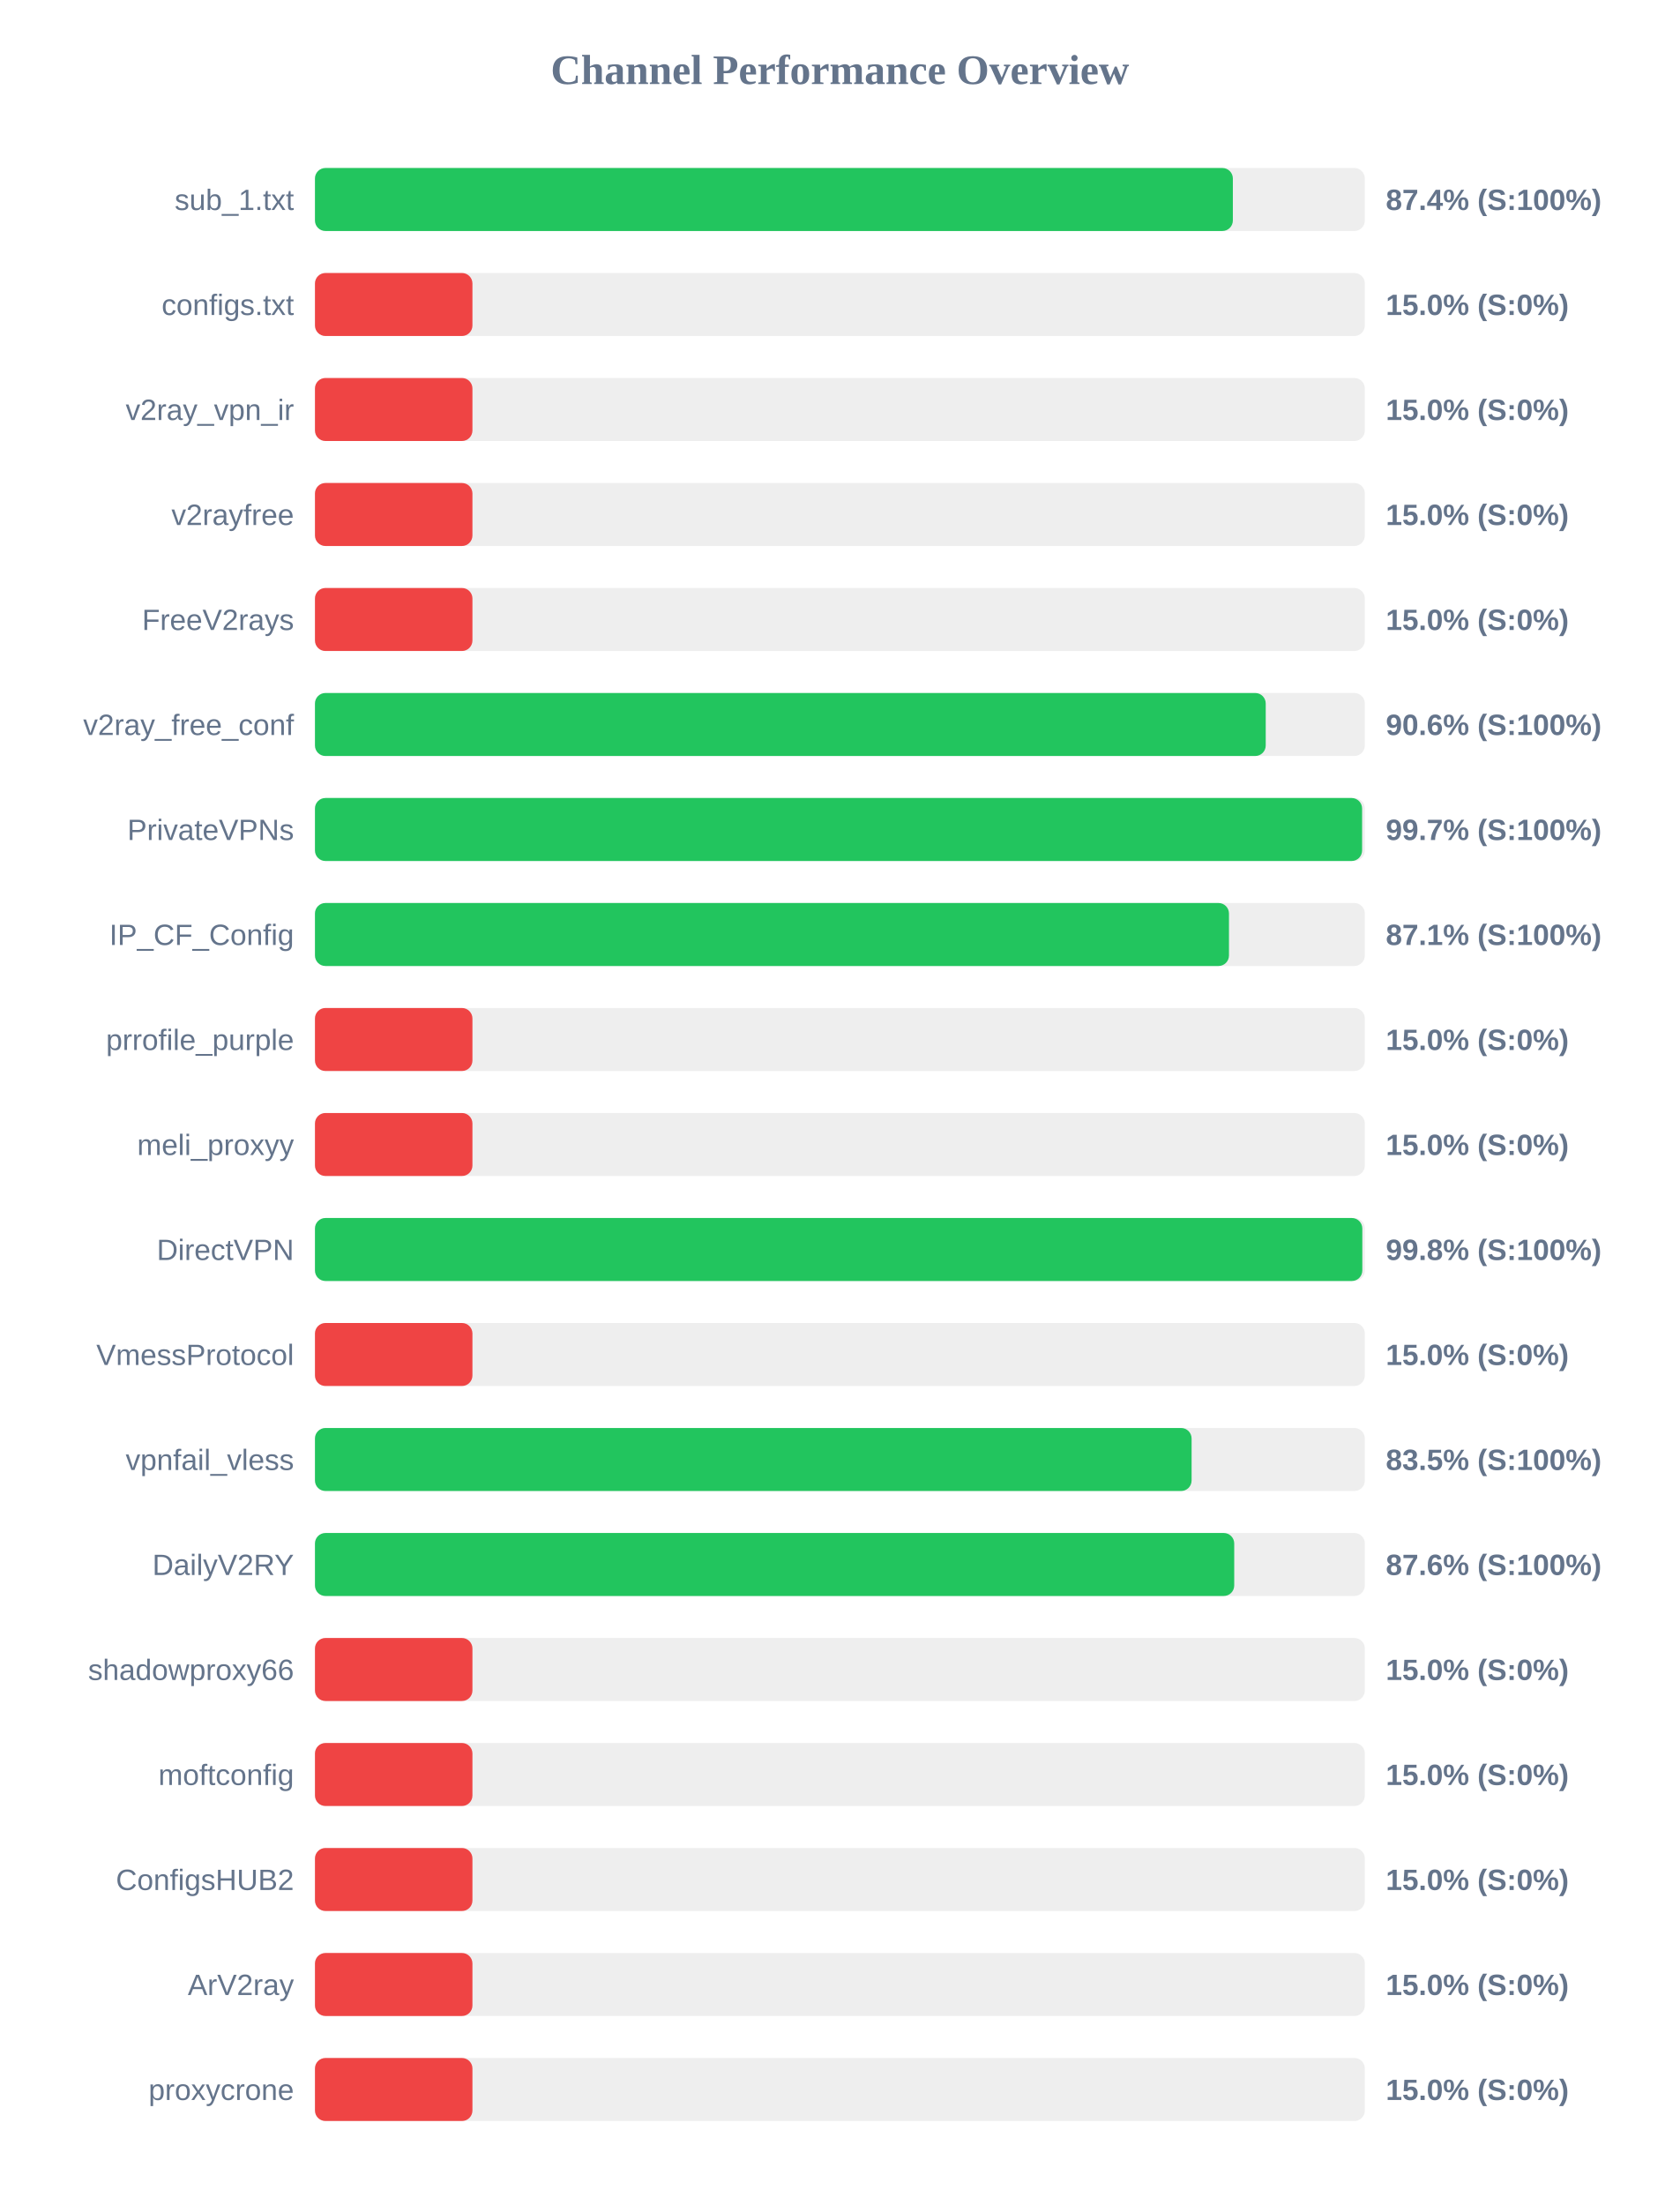
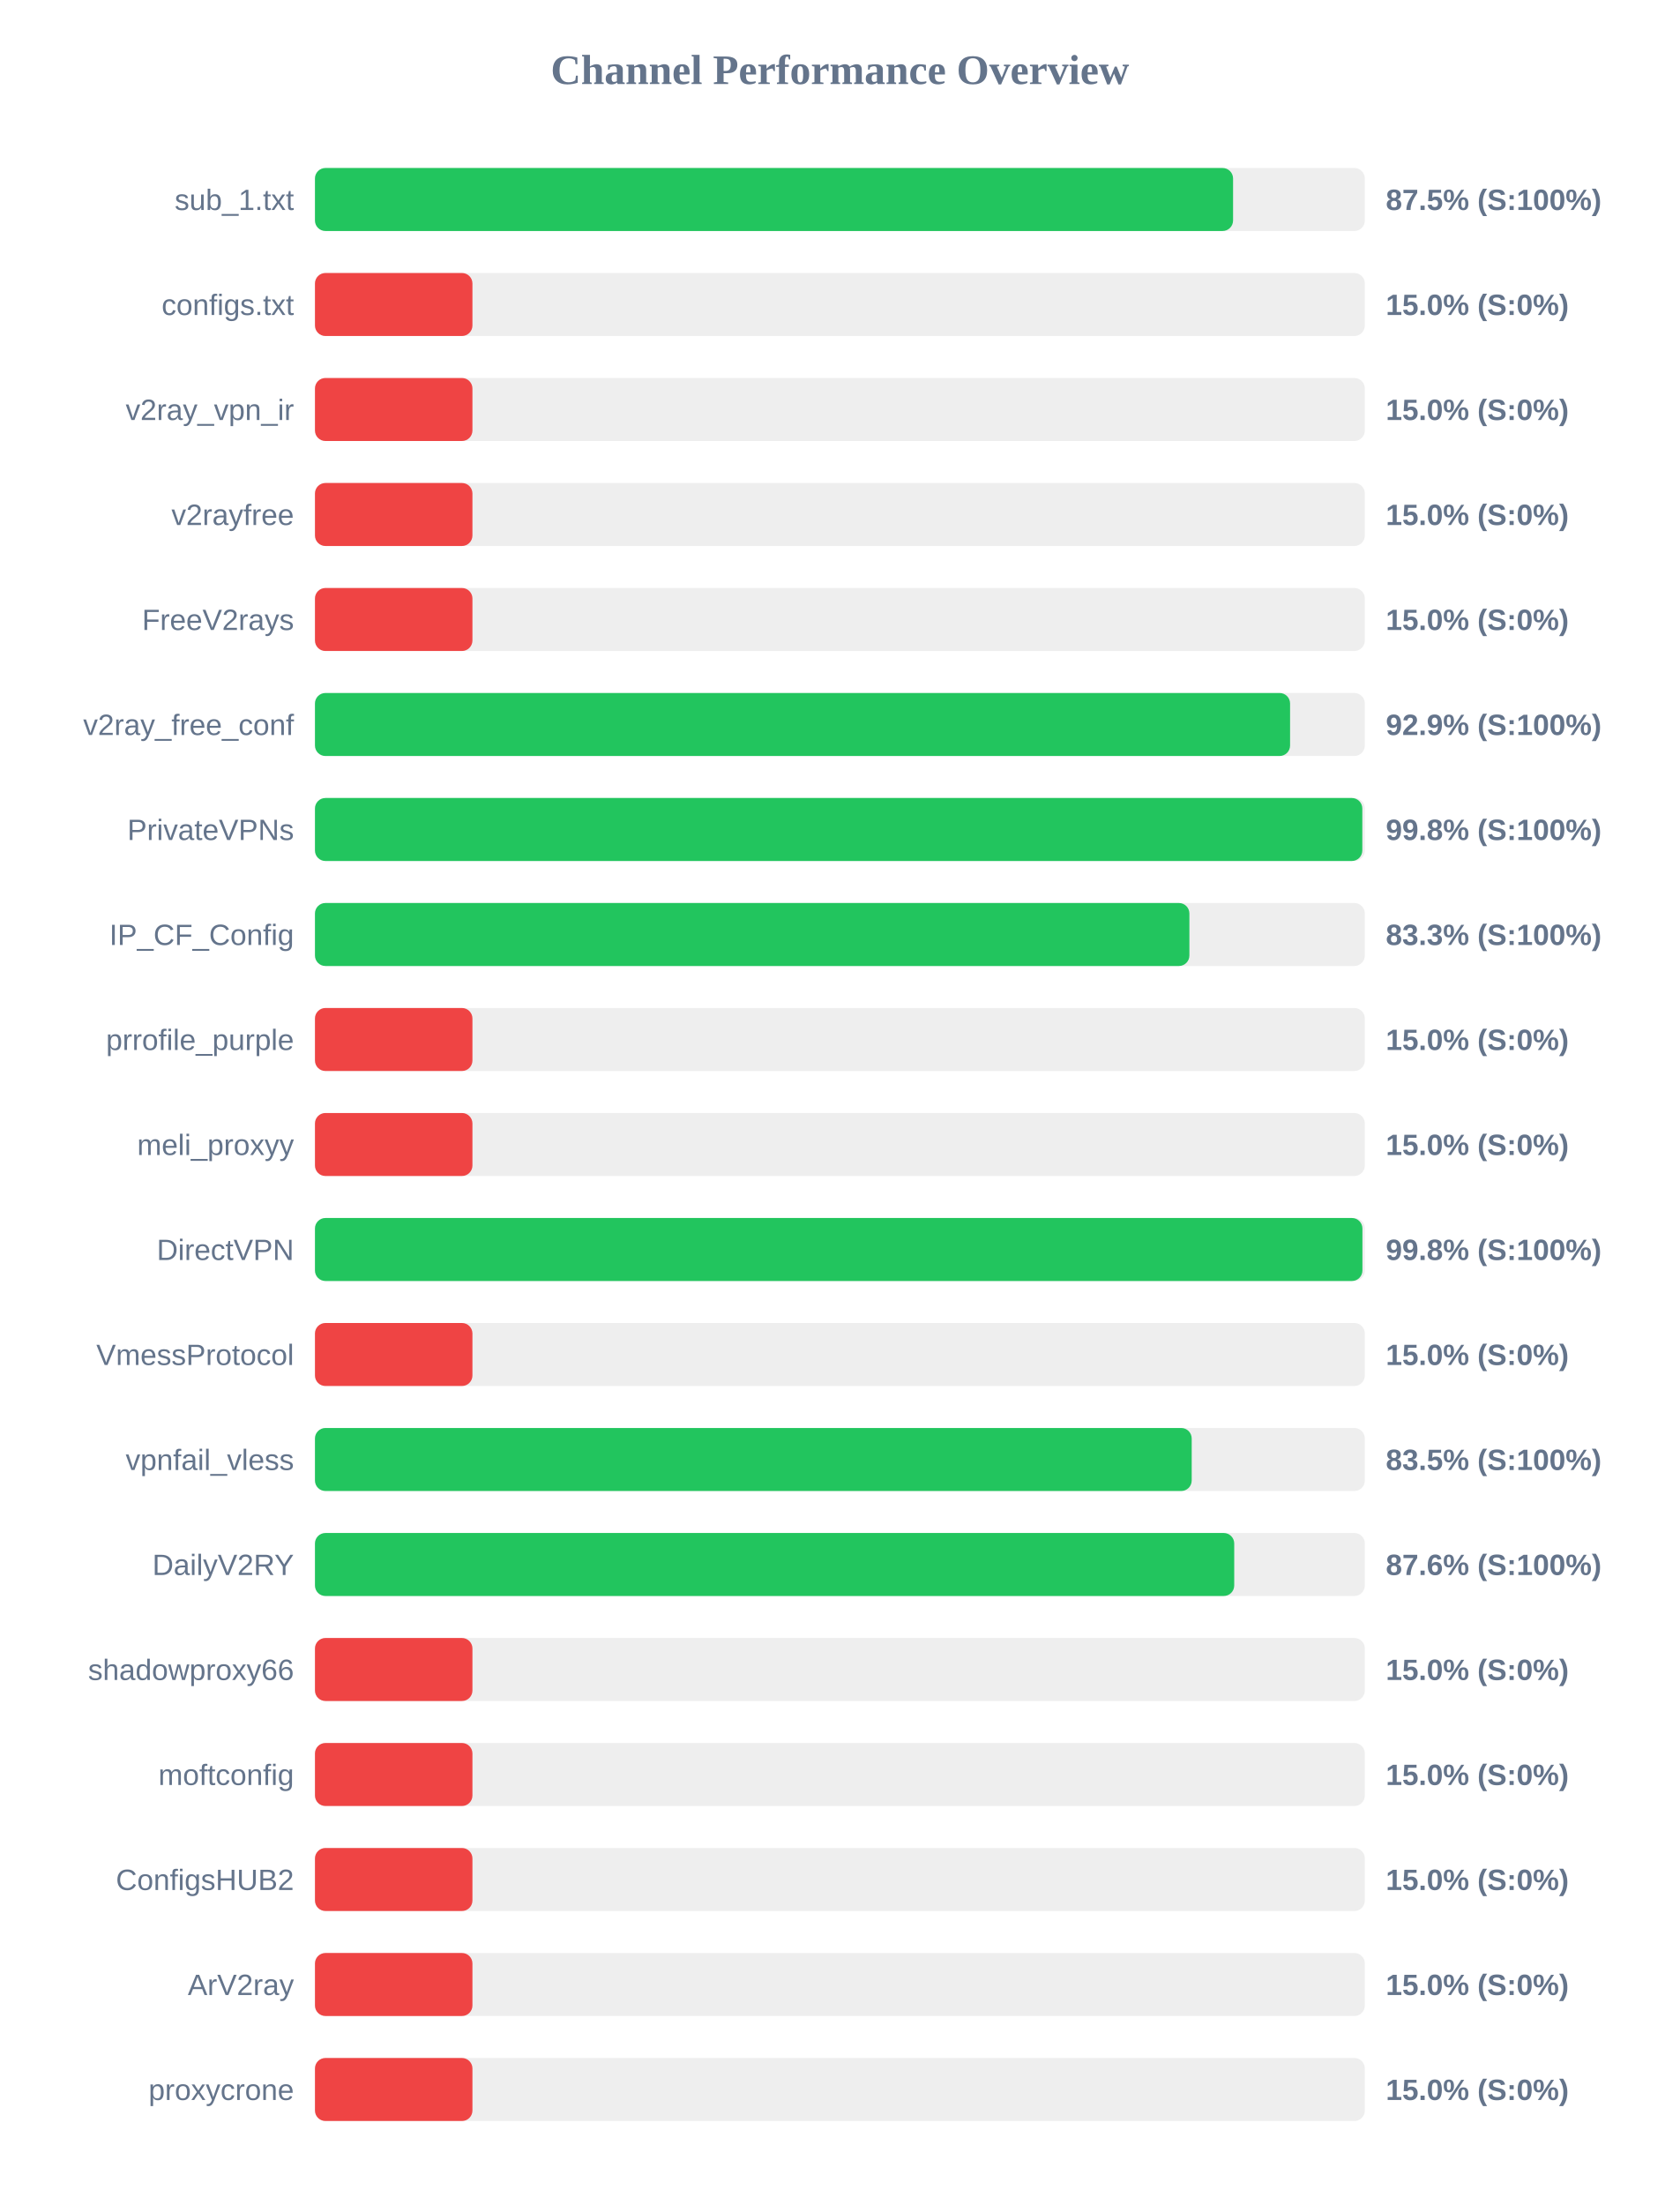
<svg xmlns="http://www.w3.org/2000/svg" width="800" height="1050" version="1.1">
  <style>
        .row { font: 14px Arial; fill: #64748b; }
        .score { font: bold 14px Arial; fill: #64748b; }
    </style>
  <text x="400" y="40" text-anchor="middle" font-size="20px" font-weight="bold" fill="#64748b">Channel Performance Overview</text>
  <rect x="150" y="80" width="500" height="30" fill="#eee" rx="5" />
-   <rect x="150" y="80" width="437.15" height="30" fill="#22c55e" rx="5" />
+   <rect x="150" y="80" width="437.25" height="30" fill="#22c55e" rx="5" />
  <text x="140" y="100" text-anchor="end" class="row">sub_1.txt</text>
-   <text x="660" y="100" text-anchor="start" class="score">87.4% (S:100%)</text>
+   <text x="660" y="100" text-anchor="start" class="score">87.5% (S:100%)</text>
  <rect x="150" y="130" width="500" height="30" fill="#eee" rx="5" />
  <rect x="150" y="130" width="75.0" height="30" fill="#ef4444" rx="5" />
  <text x="140" y="150" text-anchor="end" class="row">configs.txt</text>
  <text x="660" y="150" text-anchor="start" class="score">15.0% (S:0%)</text>
  <rect x="150" y="180" width="500" height="30" fill="#eee" rx="5" />
  <rect x="150" y="180" width="75.0" height="30" fill="#ef4444" rx="5" />
  <text x="140" y="200" text-anchor="end" class="row">v2ray_vpn_ir</text>
  <text x="660" y="200" text-anchor="start" class="score">15.0% (S:0%)</text>
  <rect x="150" y="230" width="500" height="30" fill="#eee" rx="5" />
  <rect x="150" y="230" width="75.0" height="30" fill="#ef4444" rx="5" />
  <text x="140" y="250" text-anchor="end" class="row">v2rayfree</text>
  <text x="660" y="250" text-anchor="start" class="score">15.0% (S:0%)</text>
  <rect x="150" y="280" width="500" height="30" fill="#eee" rx="5" />
  <rect x="150" y="280" width="75.0" height="30" fill="#ef4444" rx="5" />
  <text x="140" y="300" text-anchor="end" class="row">FreeV2rays</text>
  <text x="660" y="300" text-anchor="start" class="score">15.0% (S:0%)</text>
  <rect x="150" y="330" width="500" height="30" fill="#eee" rx="5" />
-   <rect x="150" y="330" width="452.8" height="30" fill="#22c55e" rx="5" />
+   <rect x="150" y="330" width="464.4" height="30" fill="#22c55e" rx="5" />
  <text x="140" y="350" text-anchor="end" class="row">v2ray_free_conf</text>
-   <text x="660" y="350" text-anchor="start" class="score">90.6% (S:100%)</text>
+   <text x="660" y="350" text-anchor="start" class="score">92.9% (S:100%)</text>
  <rect x="150" y="380" width="500" height="30" fill="#eee" rx="5" />
-   <rect x="150" y="380" width="498.7" height="30" fill="#22c55e" rx="5" />
+   <rect x="150" y="380" width="498.8" height="30" fill="#22c55e" rx="5" />
  <text x="140" y="400" text-anchor="end" class="row">PrivateVPNs</text>
-   <text x="660" y="400" text-anchor="start" class="score">99.7% (S:100%)</text>
+   <text x="660" y="400" text-anchor="start" class="score">99.8% (S:100%)</text>
  <rect x="150" y="430" width="500" height="30" fill="#eee" rx="5" />
-   <rect x="150" y="430" width="435.3" height="30" fill="#22c55e" rx="5" />
+   <rect x="150" y="430" width="416.45" height="30" fill="#22c55e" rx="5" />
  <text x="140" y="450" text-anchor="end" class="row">IP_CF_Config</text>
-   <text x="660" y="450" text-anchor="start" class="score">87.1% (S:100%)</text>
+   <text x="660" y="450" text-anchor="start" class="score">83.3% (S:100%)</text>
  <rect x="150" y="480" width="500" height="30" fill="#eee" rx="5" />
  <rect x="150" y="480" width="75.0" height="30" fill="#ef4444" rx="5" />
  <text x="140" y="500" text-anchor="end" class="row">prrofile_purple</text>
  <text x="660" y="500" text-anchor="start" class="score">15.0% (S:0%)</text>
  <rect x="150" y="530" width="500" height="30" fill="#eee" rx="5" />
  <rect x="150" y="530" width="75.0" height="30" fill="#ef4444" rx="5" />
  <text x="140" y="550" text-anchor="end" class="row">meli_proxyy</text>
  <text x="660" y="550" text-anchor="start" class="score">15.0% (S:0%)</text>
  <rect x="150" y="580" width="500" height="30" fill="#eee" rx="5" />
-   <rect x="150" y="580" width="498.8" height="30" fill="#22c55e" rx="5" />
+   <rect x="150" y="580" width="498.85" height="30" fill="#22c55e" rx="5" />
  <text x="140" y="600" text-anchor="end" class="row">DirectVPN</text>
  <text x="660" y="600" text-anchor="start" class="score">99.8% (S:100%)</text>
  <rect x="150" y="630" width="500" height="30" fill="#eee" rx="5" />
  <rect x="150" y="630" width="75.0" height="30" fill="#ef4444" rx="5" />
  <text x="140" y="650" text-anchor="end" class="row">VmessProtocol</text>
  <text x="660" y="650" text-anchor="start" class="score">15.0% (S:0%)</text>
  <rect x="150" y="680" width="500" height="30" fill="#eee" rx="5" />
-   <rect x="150" y="680" width="417.5" height="30" fill="#22c55e" rx="5" />
+   <rect x="150" y="680" width="417.55" height="30" fill="#22c55e" rx="5" />
  <text x="140" y="700" text-anchor="end" class="row">vpnfail_vless</text>
  <text x="660" y="700" text-anchor="start" class="score">83.5% (S:100%)</text>
  <rect x="150" y="730" width="500" height="30" fill="#eee" rx="5" />
  <rect x="150" y="730" width="437.8" height="30" fill="#22c55e" rx="5" />
  <text x="140" y="750" text-anchor="end" class="row">DailyV2RY</text>
  <text x="660" y="750" text-anchor="start" class="score">87.6% (S:100%)</text>
  <rect x="150" y="780" width="500" height="30" fill="#eee" rx="5" />
  <rect x="150" y="780" width="75.0" height="30" fill="#ef4444" rx="5" />
  <text x="140" y="800" text-anchor="end" class="row">shadowproxy66</text>
  <text x="660" y="800" text-anchor="start" class="score">15.0% (S:0%)</text>
  <rect x="150" y="830" width="500" height="30" fill="#eee" rx="5" />
  <rect x="150" y="830" width="75.0" height="30" fill="#ef4444" rx="5" />
  <text x="140" y="850" text-anchor="end" class="row">moftconfig</text>
  <text x="660" y="850" text-anchor="start" class="score">15.0% (S:0%)</text>
  <rect x="150" y="880" width="500" height="30" fill="#eee" rx="5" />
  <rect x="150" y="880" width="75.0" height="30" fill="#ef4444" rx="5" />
  <text x="140" y="900" text-anchor="end" class="row">ConfigsHUB2</text>
  <text x="660" y="900" text-anchor="start" class="score">15.0% (S:0%)</text>
  <rect x="150" y="930" width="500" height="30" fill="#eee" rx="5" />
  <rect x="150" y="930" width="75.0" height="30" fill="#ef4444" rx="5" />
  <text x="140" y="950" text-anchor="end" class="row">ArV2ray</text>
  <text x="660" y="950" text-anchor="start" class="score">15.0% (S:0%)</text>
  <rect x="150" y="980" width="500" height="30" fill="#eee" rx="5" />
  <rect x="150" y="980" width="75.0" height="30" fill="#ef4444" rx="5" />
  <text x="140" y="1000" text-anchor="end" class="row">proxycrone</text>
  <text x="660" y="1000" text-anchor="start" class="score">15.0% (S:0%)</text>
</svg>
